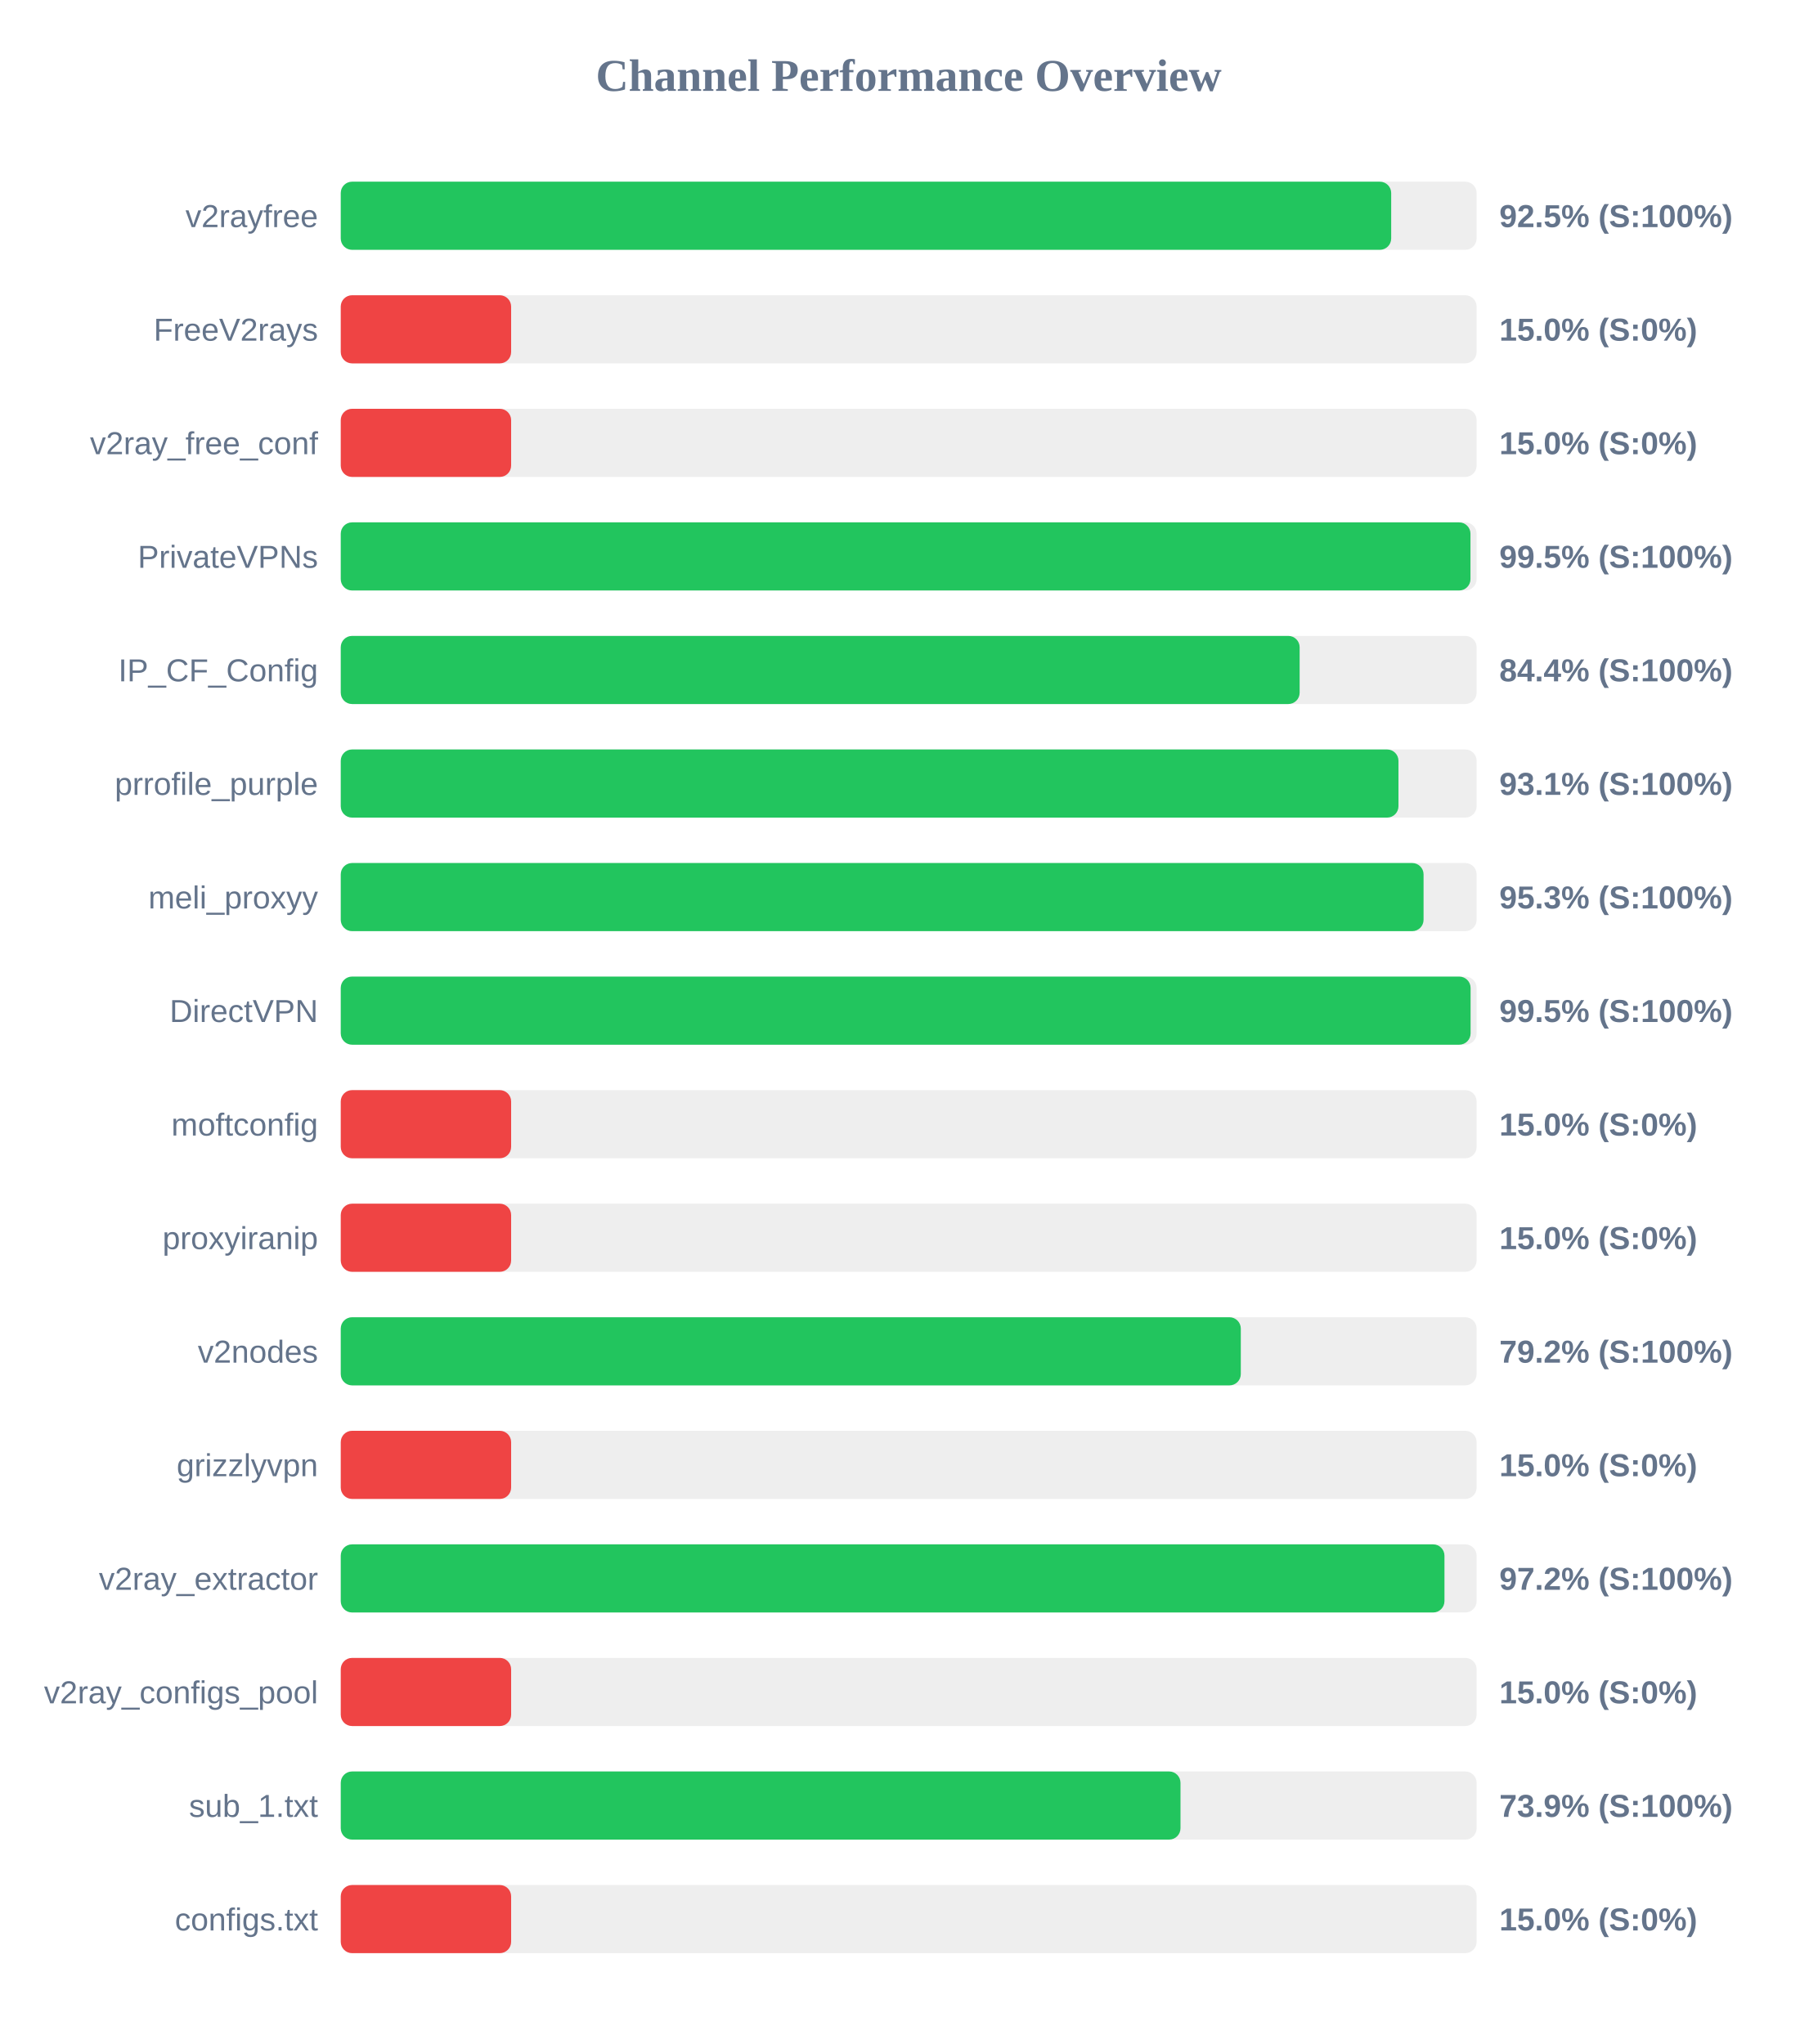
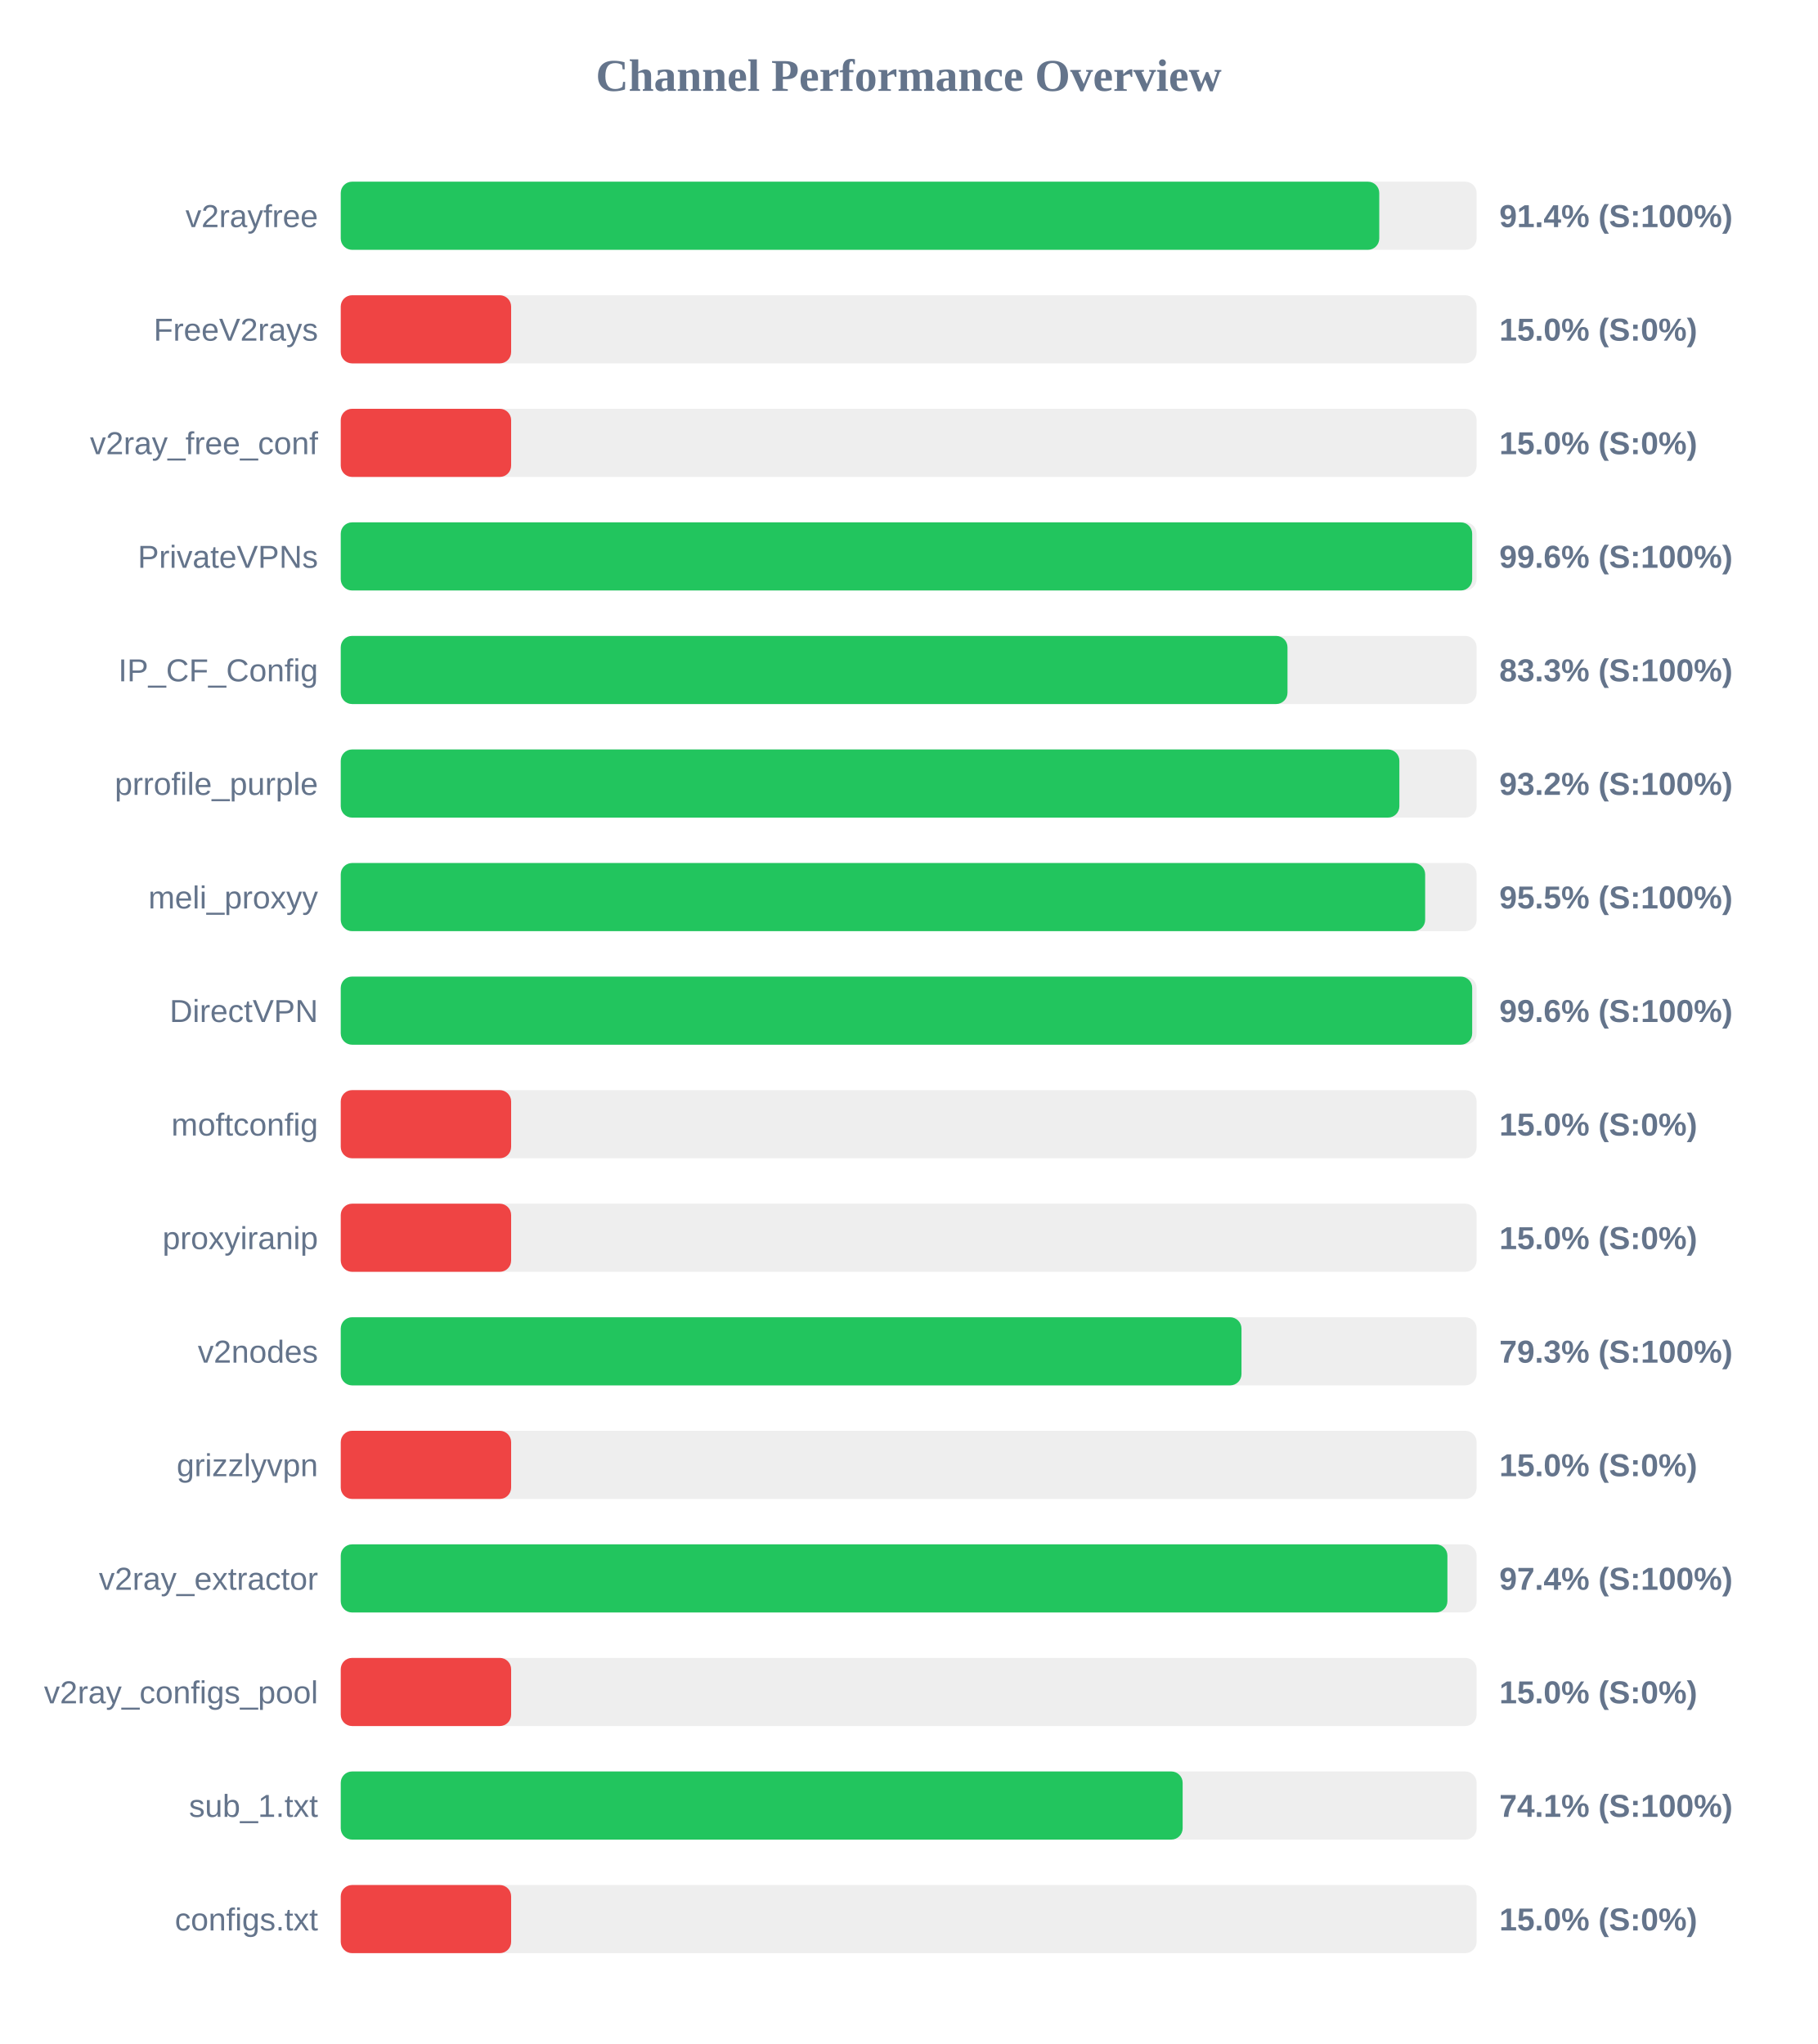
<svg xmlns="http://www.w3.org/2000/svg" width="800" height="900" version="1.1">
  <style>
        .row { font: 14px Arial; fill: #64748b; }
        .score { font: bold 14px Arial; fill: #64748b; }
    </style>
  <text x="400" y="40" text-anchor="middle" font-size="20px" font-weight="bold" fill="#64748b">Channel Performance Overview</text>
  <rect x="150" y="80" width="500" height="30" fill="#eee" rx="5" />
-   <rect x="150" y="80" width="462.4" height="30" fill="#22c55e" rx="5" />
+   <rect x="150" y="80" width="457.15" height="30" fill="#22c55e" rx="5" />
  <text x="140" y="100" text-anchor="end" class="row">v2rayfree</text>
-   <text x="660" y="100" text-anchor="start" class="score">92.5% (S:100%)</text>
+   <text x="660" y="100" text-anchor="start" class="score">91.4% (S:100%)</text>
  <rect x="150" y="130" width="500" height="30" fill="#eee" rx="5" />
  <rect x="150" y="130" width="75.0" height="30" fill="#ef4444" rx="5" />
  <text x="140" y="150" text-anchor="end" class="row">FreeV2rays</text>
  <text x="660" y="150" text-anchor="start" class="score">15.0% (S:0%)</text>
  <rect x="150" y="180" width="500" height="30" fill="#eee" rx="5" />
  <rect x="150" y="180" width="75.0" height="30" fill="#ef4444" rx="5" />
  <text x="140" y="200" text-anchor="end" class="row">v2ray_free_conf</text>
  <text x="660" y="200" text-anchor="start" class="score">15.0% (S:0%)</text>
  <rect x="150" y="230" width="500" height="30" fill="#eee" rx="5" />
-   <rect x="150" y="230" width="497.3" height="30" fill="#22c55e" rx="5" />
+   <rect x="150" y="230" width="498.05" height="30" fill="#22c55e" rx="5" />
  <text x="140" y="250" text-anchor="end" class="row">PrivateVPNs</text>
-   <text x="660" y="250" text-anchor="start" class="score">99.5% (S:100%)</text>
+   <text x="660" y="250" text-anchor="start" class="score">99.6% (S:100%)</text>
  <rect x="150" y="280" width="500" height="30" fill="#eee" rx="5" />
-   <rect x="150" y="280" width="422.1" height="30" fill="#22c55e" rx="5" />
+   <rect x="150" y="280" width="416.75" height="30" fill="#22c55e" rx="5" />
  <text x="140" y="300" text-anchor="end" class="row">IP_CF_Config</text>
-   <text x="660" y="300" text-anchor="start" class="score">84.4% (S:100%)</text>
+   <text x="660" y="300" text-anchor="start" class="score">83.3% (S:100%)</text>
  <rect x="150" y="330" width="500" height="30" fill="#eee" rx="5" />
-   <rect x="150" y="330" width="465.6" height="30" fill="#22c55e" rx="5" />
+   <rect x="150" y="330" width="466.0" height="30" fill="#22c55e" rx="5" />
  <text x="140" y="350" text-anchor="end" class="row">prrofile_purple</text>
-   <text x="660" y="350" text-anchor="start" class="score">93.1% (S:100%)</text>
+   <text x="660" y="350" text-anchor="start" class="score">93.2% (S:100%)</text>
  <rect x="150" y="380" width="500" height="30" fill="#eee" rx="5" />
-   <rect x="150" y="380" width="476.65" height="30" fill="#22c55e" rx="5" />
+   <rect x="150" y="380" width="477.35" height="30" fill="#22c55e" rx="5" />
  <text x="140" y="400" text-anchor="end" class="row">meli_proxyy</text>
-   <text x="660" y="400" text-anchor="start" class="score">95.3% (S:100%)</text>
+   <text x="660" y="400" text-anchor="start" class="score">95.5% (S:100%)</text>
  <rect x="150" y="430" width="500" height="30" fill="#eee" rx="5" />
-   <rect x="150" y="430" width="497.35" height="30" fill="#22c55e" rx="5" />
+   <rect x="150" y="430" width="498.05" height="30" fill="#22c55e" rx="5" />
  <text x="140" y="450" text-anchor="end" class="row">DirectVPN</text>
-   <text x="660" y="450" text-anchor="start" class="score">99.5% (S:100%)</text>
+   <text x="660" y="450" text-anchor="start" class="score">99.6% (S:100%)</text>
  <rect x="150" y="480" width="500" height="30" fill="#eee" rx="5" />
  <rect x="150" y="480" width="75.0" height="30" fill="#ef4444" rx="5" />
  <text x="140" y="500" text-anchor="end" class="row">moftconfig</text>
  <text x="660" y="500" text-anchor="start" class="score">15.0% (S:0%)</text>
  <rect x="150" y="530" width="500" height="30" fill="#eee" rx="5" />
  <rect x="150" y="530" width="75.0" height="30" fill="#ef4444" rx="5" />
  <text x="140" y="550" text-anchor="end" class="row">proxyiranip</text>
  <text x="660" y="550" text-anchor="start" class="score">15.0% (S:0%)</text>
  <rect x="150" y="580" width="500" height="30" fill="#eee" rx="5" />
-   <rect x="150" y="580" width="396.2" height="30" fill="#22c55e" rx="5" />
+   <rect x="150" y="580" width="396.5" height="30" fill="#22c55e" rx="5" />
  <text x="140" y="600" text-anchor="end" class="row">v2nodes</text>
-   <text x="660" y="600" text-anchor="start" class="score">79.2% (S:100%)</text>
+   <text x="660" y="600" text-anchor="start" class="score">79.3% (S:100%)</text>
  <rect x="150" y="630" width="500" height="30" fill="#eee" rx="5" />
  <rect x="150" y="630" width="75.0" height="30" fill="#ef4444" rx="5" />
  <text x="140" y="650" text-anchor="end" class="row">grizzlyvpn</text>
  <text x="660" y="650" text-anchor="start" class="score">15.0% (S:0%)</text>
  <rect x="150" y="680" width="500" height="30" fill="#eee" rx="5" />
-   <rect x="150" y="680" width="485.85" height="30" fill="#22c55e" rx="5" />
+   <rect x="150" y="680" width="487.15" height="30" fill="#22c55e" rx="5" />
  <text x="140" y="700" text-anchor="end" class="row">v2ray_extractor</text>
-   <text x="660" y="700" text-anchor="start" class="score">97.2% (S:100%)</text>
+   <text x="660" y="700" text-anchor="start" class="score">97.4% (S:100%)</text>
  <rect x="150" y="730" width="500" height="30" fill="#eee" rx="5" />
  <rect x="150" y="730" width="75.0" height="30" fill="#ef4444" rx="5" />
  <text x="140" y="750" text-anchor="end" class="row">v2ray_configs_pool</text>
  <text x="660" y="750" text-anchor="start" class="score">15.0% (S:0%)</text>
  <rect x="150" y="780" width="500" height="30" fill="#eee" rx="5" />
-   <rect x="150" y="780" width="369.65" height="30" fill="#22c55e" rx="5" />
+   <rect x="150" y="780" width="370.6" height="30" fill="#22c55e" rx="5" />
  <text x="140" y="800" text-anchor="end" class="row">sub_1.txt</text>
-   <text x="660" y="800" text-anchor="start" class="score">73.9% (S:100%)</text>
+   <text x="660" y="800" text-anchor="start" class="score">74.1% (S:100%)</text>
  <rect x="150" y="830" width="500" height="30" fill="#eee" rx="5" />
  <rect x="150" y="830" width="75.0" height="30" fill="#ef4444" rx="5" />
  <text x="140" y="850" text-anchor="end" class="row">configs.txt</text>
  <text x="660" y="850" text-anchor="start" class="score">15.0% (S:0%)</text>
</svg>
